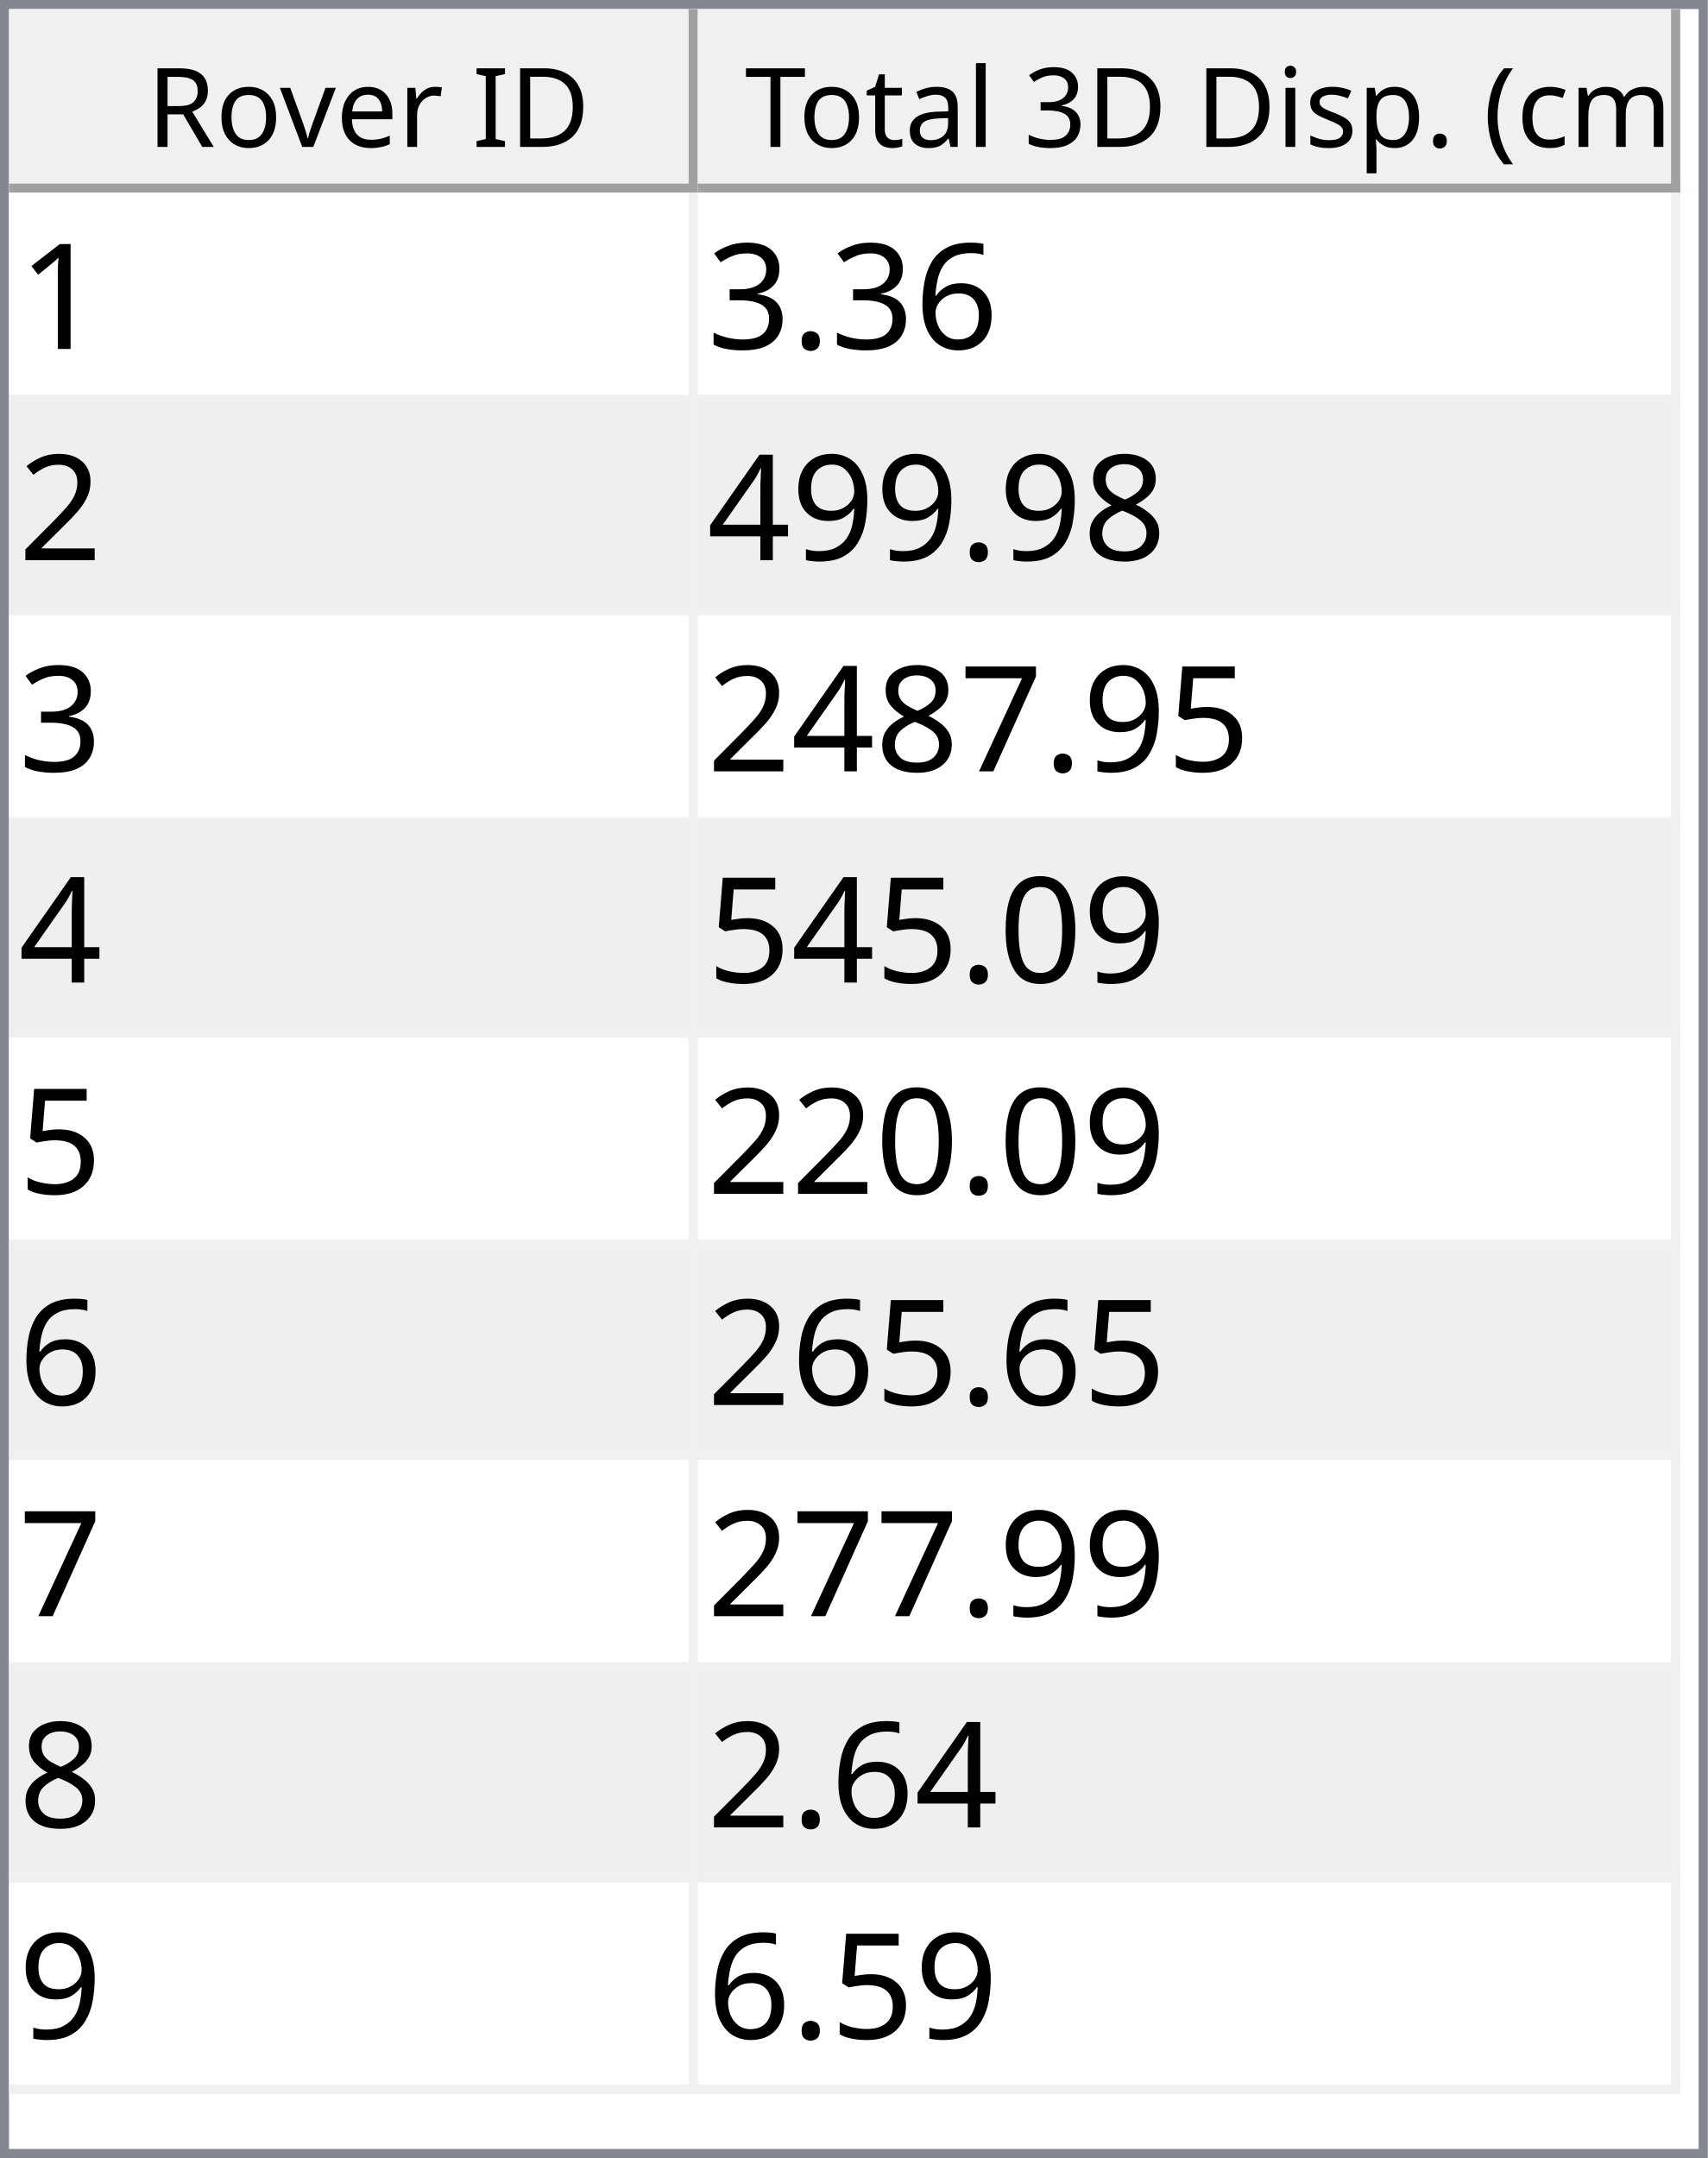
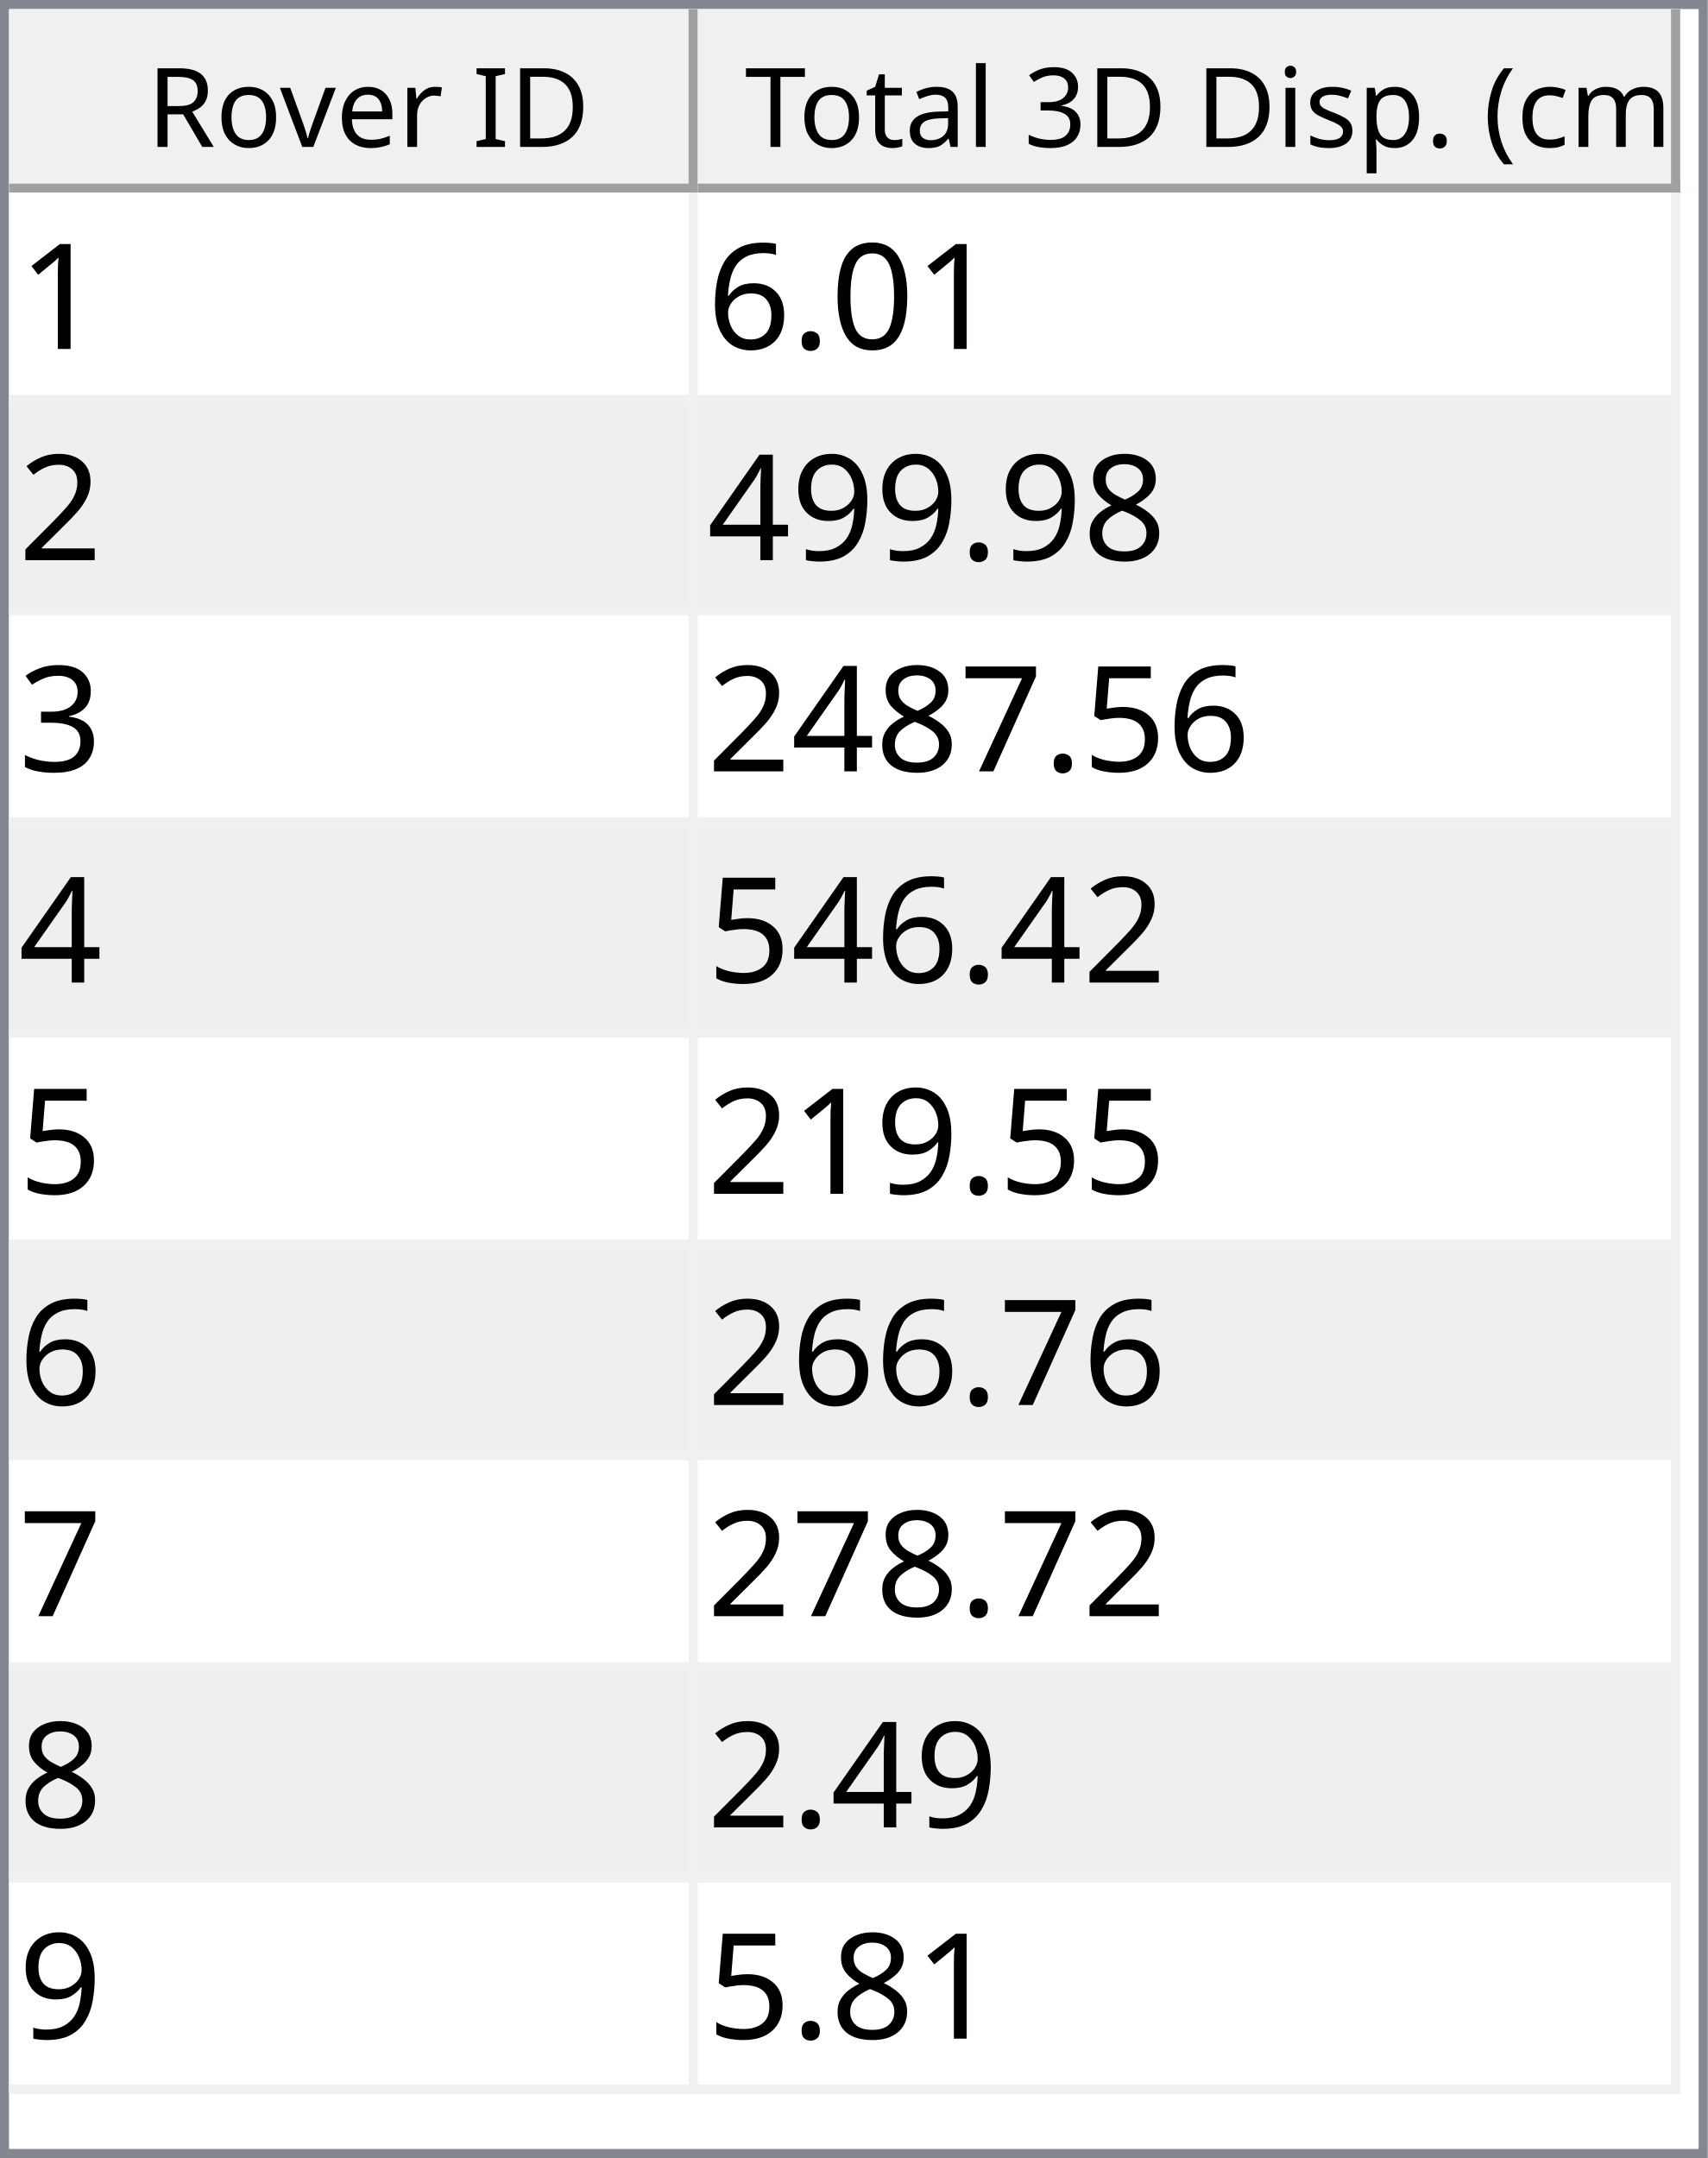
<svg xmlns="http://www.w3.org/2000/svg" style="fill-opacity:1; color-rendering:auto; color-interpolation:auto; text-rendering:auto; stroke:black; stroke-linecap:square; stroke-miterlimit:10; shape-rendering:auto; stroke-opacity:1; fill:black; stroke-dasharray:none; font-weight:normal; stroke-width:1; font-family:'Dialog'; font-style:normal; stroke-linejoin:miter; font-size:12px; stroke-dashoffset:0; image-rendering:auto;" width="186" height="235">
  <defs id="genericDefs" />
  <g>
    <defs id="defs1">
      <clipPath clipPathUnits="userSpaceOnUse" id="clipPath1">
        <path d="M0 0 L186 0 L186 235 L0 235 L0 0 Z" />
      </clipPath>
      <clipPath clipPathUnits="userSpaceOnUse" id="clipPath2">
        <path d="M0 0 L0 235 L186 235 L186 0 Z" />
      </clipPath>
      <clipPath clipPathUnits="userSpaceOnUse" id="clipPath3">
        <path d="M0 0 L0 20 L184 20 L184 0 Z" />
      </clipPath>
      <clipPath clipPathUnits="userSpaceOnUse" id="clipPath4">
        <path d="M0 0 L0 20 L75 20 L75 0 Z" />
      </clipPath>
      <clipPath clipPathUnits="userSpaceOnUse" id="clipPath5">
        <path d="M1 1 L1 19 L74 19 L74 1 Z" />
      </clipPath>
      <clipPath clipPathUnits="userSpaceOnUse" id="clipPath6">
        <path d="M0 0 L0 18 L73 18 L73 0 Z" />
      </clipPath>
      <clipPath clipPathUnits="userSpaceOnUse" id="clipPath7">
        <path d="M-0.5 -0.5 L-0.5 19.5 L74.5 19.5 L74.5 -0.5 Z" />
      </clipPath>
      <clipPath clipPathUnits="userSpaceOnUse" id="clipPath8">
        <path d="M0 0 L0 20 L107 20 L107 0 Z" />
      </clipPath>
      <clipPath clipPathUnits="userSpaceOnUse" id="clipPath9">
        <path d="M1 1 L1 19 L106 19 L106 1 Z" />
      </clipPath>
      <clipPath clipPathUnits="userSpaceOnUse" id="clipPath10">
        <path d="M0 0 L0 18 L105 18 L105 0 Z" />
      </clipPath>
      <clipPath clipPathUnits="userSpaceOnUse" id="clipPath11">
        <path d="M-0.5 -0.5 L-0.5 19.5 L106.5 19.5 L106.5 -0.5 Z" />
      </clipPath>
      <clipPath clipPathUnits="userSpaceOnUse" id="clipPath12">
        <path d="M0 0 L0 213 L184 213 L184 0 Z" />
      </clipPath>
      <clipPath clipPathUnits="userSpaceOnUse" id="clipPath13">
        <path d="M0 0 L0 207 L182 207 L182 0 Z" />
      </clipPath>
      <clipPath clipPathUnits="userSpaceOnUse" id="clipPath14">
        <path d="M-0.5 -0.5 L-0.5 206.5 L181.5 206.5 L181.5 -0.5 Z" />
      </clipPath>
      <clipPath clipPathUnits="userSpaceOnUse" id="clipPath15">
        <path d="M0 0 L0 22 L74 22 L74 0 Z" />
      </clipPath>
      <clipPath clipPathUnits="userSpaceOnUse" id="clipPath16">
        <path d="M0 0 L0 22 L106 22 L106 0 Z" />
      </clipPath>
      <font horiz-adv-x="64.551" id="font1">
        <font-face ascent="107.91" descent="25.098" units-per-em="100" style="font-style:normal; font-family:Segoe UI; font-weight:normal;" />
        <missing-glyph horiz-adv-x="64.551" d="M8.109 0 L8.109 68.266 L56.453 68.266 L56.453 0 L8.109 0 ZM15.328 7.234 L49.219 7.234 L49.219 61.031 L15.328 61.031 L15.328 7.234 Z" />
        <glyph unicode="D" horiz-adv-x="70.117" d="M9.188 0 L9.188 70.016 L28.516 70.016 Q65.531 70.016 65.531 35.891 Q65.531 19.672 55.25 9.836 Q44.969 0 27.734 0 L9.188 0 ZM17.391 62.594 L17.391 7.422 L27.828 7.422 Q41.609 7.422 49.273 14.797 Q56.938 22.172 56.938 35.688 Q56.938 62.594 28.328 62.594 L17.391 62.594 Z" />
        <glyph unicode="I" horiz-adv-x="26.611" d="M17.391 0 L9.188 0 L9.188 70.016 L17.391 70.016 L17.391 0 Z" />
        <glyph unicode=" " horiz-adv-x="27.393" d="" />
        <glyph unicode="r" horiz-adv-x="34.766" d="M34.188 41.891 Q32.078 43.5 28.125 43.5 Q23 43.5 19.555 38.672 Q16.109 33.844 16.109 25.484 L16.109 0 L8.109 0 L8.109 50 L16.109 50 L16.109 39.703 L16.312 39.703 Q18.016 44.969 21.531 47.922 Q25.047 50.875 29.391 50.875 Q32.516 50.875 34.188 50.203 L34.188 41.891 Z" />
        <glyph unicode="e" horiz-adv-x="52.295" d="M48.297 23 L12.984 23 Q13.188 14.656 17.484 10.109 Q21.781 5.562 29.297 5.562 Q37.75 5.562 44.828 11.141 L44.828 3.609 Q38.234 -1.172 27.391 -1.172 Q16.797 -1.172 10.742 5.641 Q4.688 12.453 4.688 24.812 Q4.688 36.469 11.305 43.82 Q17.922 51.172 27.734 51.172 Q37.547 51.172 42.922 44.828 Q48.297 38.484 48.297 27.203 L48.297 23 ZM40.094 29.781 Q40.047 36.719 36.75 40.578 Q33.453 44.438 27.594 44.438 Q21.922 44.438 17.969 40.383 Q14.016 36.328 13.094 29.781 L40.094 29.781 Z" />
        <glyph unicode="v" horiz-adv-x="47.9" d="M47.406 50 L27.484 0 L19.625 0 L0.688 50 L9.469 50 L22.172 13.672 Q23.578 9.672 23.922 6.688 L24.125 6.688 Q24.609 10.453 25.688 13.484 L38.969 50 L47.406 50 Z" />
        <glyph unicode="o" horiz-adv-x="58.594" d="M29 -1.172 Q17.922 -1.172 11.305 5.836 Q4.688 12.844 4.688 24.422 Q4.688 37.016 11.57 44.094 Q18.453 51.172 30.172 51.172 Q41.359 51.172 47.633 44.289 Q53.906 37.406 53.906 25.203 Q53.906 13.234 47.141 6.031 Q40.375 -1.172 29 -1.172 ZM29.594 44.438 Q21.875 44.438 17.383 39.188 Q12.891 33.938 12.891 24.703 Q12.891 15.828 17.43 10.695 Q21.969 5.562 29.594 5.562 Q37.359 5.562 41.531 10.594 Q45.703 15.625 45.703 24.906 Q45.703 34.281 41.531 39.359 Q37.359 44.438 29.594 44.438 Z" />
        <glyph unicode="R" horiz-adv-x="59.814" d="M59.375 0 L49.609 0 L37.891 19.625 Q36.281 22.359 34.766 24.289 Q33.25 26.219 31.664 27.438 Q30.078 28.656 28.25 29.219 Q26.422 29.781 24.125 29.781 L17.391 29.781 L17.391 0 L9.188 0 L9.188 70.016 L30.078 70.016 Q34.672 70.016 38.555 68.867 Q42.438 67.719 45.289 65.375 Q48.141 63.031 49.758 59.547 Q51.375 56.062 51.375 51.375 Q51.375 47.703 50.273 44.656 Q49.172 41.609 47.148 39.211 Q45.125 36.812 42.266 35.133 Q39.406 33.453 35.844 32.516 L35.844 32.328 Q37.594 31.547 38.891 30.547 Q40.188 29.547 41.359 28.18 Q42.531 26.812 43.68 25.078 Q44.828 23.344 46.234 21.047 L59.375 0 ZM17.391 62.594 L17.391 37.203 L28.516 37.203 Q31.594 37.203 34.203 38.133 Q36.812 39.062 38.719 40.797 Q40.625 42.531 41.703 45.047 Q42.781 47.562 42.781 50.688 Q42.781 56.297 39.141 59.445 Q35.5 62.594 28.609 62.594 L17.391 62.594 Z" />
        <glyph unicode=")" horiz-adv-x="30.176" d="M8.297 -15.922 L1.172 -15.922 Q16.406 2.344 16.406 26.812 Q16.406 51.469 1.078 70.016 L8.297 70.016 Q23.531 52.156 23.531 26.703 Q23.531 1.375 8.297 -15.922 Z" />
        <glyph unicode="m" horiz-adv-x="86.133" d="M79.109 0 L71.094 0 L71.094 28.719 Q71.094 37.016 68.531 40.727 Q65.969 44.438 59.906 44.438 Q54.781 44.438 51.195 39.75 Q47.609 35.062 47.609 28.516 L47.609 0 L39.594 0 L39.594 29.688 Q39.594 44.438 28.219 44.438 Q22.953 44.438 19.531 40.016 Q16.109 35.594 16.109 28.516 L16.109 0 L8.109 0 L8.109 50 L16.109 50 L16.109 42.094 L16.312 42.094 Q21.625 51.172 31.844 51.172 Q36.969 51.172 40.773 48.312 Q44.578 45.453 46 40.828 Q51.562 51.172 62.594 51.172 Q79.109 51.172 79.109 30.812 L79.109 0 Z" />
        <glyph unicode="c" horiz-adv-x="46.191" d="M42.188 2.297 Q36.422 -1.172 28.516 -1.172 Q17.828 -1.172 11.258 5.789 Q4.688 12.75 4.688 23.828 Q4.688 36.188 11.766 43.68 Q18.844 51.172 30.672 51.172 Q37.25 51.172 42.281 48.734 L42.281 40.531 Q36.719 44.438 30.375 44.438 Q22.703 44.438 17.797 38.945 Q12.891 33.453 12.891 24.516 Q12.891 15.719 17.508 10.641 Q22.125 5.562 29.891 5.562 Q36.422 5.562 42.188 9.906 L42.188 2.297 Z" />
        <glyph unicode="(" horiz-adv-x="30.176" d="M29.109 -15.922 L21.969 -15.922 Q6.844 1.375 6.844 26.703 Q6.844 52.156 21.969 70.016 L29.203 70.016 Q13.875 51.469 13.875 26.812 Q13.875 2.344 29.109 -15.922 Z" />
        <glyph unicode="." horiz-adv-x="21.68" d="M10.891 -1.078 Q8.641 -1.078 7.055 0.539 Q5.469 2.156 5.469 4.391 Q5.469 6.641 7.055 8.273 Q8.641 9.906 10.891 9.906 Q13.188 9.906 14.797 8.273 Q16.406 6.641 16.406 4.391 Q16.406 2.156 14.797 0.539 Q13.188 -1.078 10.891 -1.078 Z" />
        <glyph unicode="p" horiz-adv-x="58.789" d="M16.312 7.234 L16.109 7.234 L16.109 -23 L8.109 -23 L8.109 50 L16.109 50 L16.109 41.219 L16.312 41.219 Q22.219 51.172 33.594 51.172 Q43.266 51.172 48.688 44.461 Q54.109 37.75 54.109 26.469 Q54.109 13.922 48 6.375 Q41.891 -1.172 31.297 -1.172 Q21.578 -1.172 16.312 7.234 ZM16.109 27.391 L16.109 20.406 Q16.109 14.203 20.141 9.883 Q24.172 5.562 30.375 5.562 Q37.641 5.562 41.773 11.133 Q45.906 16.703 45.906 26.609 Q45.906 34.969 42.047 39.703 Q38.188 44.438 31.594 44.438 Q24.609 44.438 20.359 39.578 Q16.109 34.719 16.109 27.391 Z" />
        <glyph unicode="s" horiz-adv-x="42.432" d="M5.078 1.812 L5.078 10.406 Q11.625 5.562 19.484 5.562 Q30.031 5.562 30.031 12.594 Q30.031 14.594 29.125 15.992 Q28.219 17.391 26.68 18.461 Q25.141 19.531 23.07 20.383 Q21 21.234 18.609 22.172 Q15.281 23.484 12.766 24.828 Q10.25 26.172 8.57 27.859 Q6.891 29.547 6.031 31.695 Q5.172 33.844 5.172 36.719 Q5.172 40.234 6.789 42.945 Q8.406 45.656 11.086 47.484 Q13.766 49.312 17.211 50.242 Q20.656 51.172 24.312 51.172 Q30.812 51.172 35.938 48.922 L35.938 40.828 Q30.422 44.438 23.25 44.438 Q21 44.438 19.195 43.922 Q17.391 43.406 16.094 42.477 Q14.797 41.547 14.086 40.258 Q13.375 38.969 13.375 37.406 Q13.375 35.453 14.086 34.133 Q14.797 32.812 16.164 31.789 Q17.531 30.766 19.484 29.938 Q21.438 29.109 23.922 28.125 Q27.25 26.859 29.883 25.516 Q32.516 24.172 34.375 22.484 Q36.234 20.797 37.234 18.602 Q38.234 16.406 38.234 13.375 Q38.234 9.672 36.602 6.938 Q34.969 4.203 32.234 2.398 Q29.5 0.594 25.93 -0.289 Q22.359 -1.172 18.453 -1.172 Q10.75 -1.172 5.078 1.812 Z" />
        <glyph unicode="i" horiz-adv-x="24.219" d="M12.203 62.703 Q10.062 62.703 8.547 64.164 Q7.031 65.625 7.031 67.875 Q7.031 70.125 8.547 71.609 Q10.062 73.094 12.203 73.094 Q14.406 73.094 15.945 71.609 Q17.484 70.125 17.484 67.875 Q17.484 65.719 15.945 64.211 Q14.406 62.703 12.203 62.703 ZM16.109 0 L8.109 0 L8.109 50 L16.109 50 L16.109 0 Z" />
        <glyph unicode="3" horiz-adv-x="53.906" d="M46.531 19.828 Q46.531 15.094 44.75 11.211 Q42.969 7.328 39.719 4.57 Q36.469 1.812 31.93 0.297 Q27.391 -1.219 21.922 -1.219 Q11.922 -1.219 6 2.594 L6 11.188 Q13.094 5.609 22.219 5.609 Q25.875 5.609 28.828 6.539 Q31.781 7.469 33.906 9.227 Q36.031 10.984 37.18 13.477 Q38.328 15.969 38.328 19.094 Q38.328 32.812 18.797 32.812 L12.984 32.812 L12.984 39.594 L18.5 39.594 Q35.797 39.594 35.797 52.484 Q35.797 64.406 22.609 64.406 Q15.188 64.406 8.688 59.422 L8.688 67.188 Q15.375 71.188 24.609 71.188 Q29 71.188 32.57 69.969 Q36.141 68.75 38.68 66.555 Q41.219 64.359 42.609 61.281 Q44 58.203 44 54.5 Q44 40.672 30.031 36.719 L30.031 36.531 Q33.594 36.141 36.625 34.797 Q39.656 33.453 41.852 31.305 Q44.047 29.156 45.289 26.25 Q46.531 23.344 46.531 19.828 Z" />
        <glyph unicode="l" horiz-adv-x="24.219" d="M16.109 0 L8.109 0 L8.109 74.031 L16.109 74.031 L16.109 0 Z" />
        <glyph unicode="a" horiz-adv-x="50.879" d="M43.891 0 L35.891 0 L35.891 7.812 L35.688 7.812 Q30.469 -1.172 20.312 -1.172 Q12.844 -1.172 8.617 2.781 Q4.391 6.734 4.391 13.281 Q4.391 27.297 20.906 29.594 L35.891 31.688 Q35.891 44.438 25.594 44.438 Q16.547 44.438 9.281 38.281 L9.281 46.484 Q16.656 51.172 26.266 51.172 Q43.891 51.172 43.891 32.516 L43.891 0 ZM35.891 25.297 L23.828 23.641 Q18.266 22.859 15.43 20.875 Q12.594 18.891 12.594 13.875 Q12.594 10.203 15.211 7.883 Q17.828 5.562 22.172 5.562 Q28.125 5.562 32.008 9.742 Q35.891 13.922 35.891 20.312 L35.891 25.297 Z" />
        <glyph unicode="t" horiz-adv-x="33.887" d="M31.297 0.484 Q28.469 -1.078 23.828 -1.078 Q10.688 -1.078 10.688 13.578 L10.688 43.172 L2.094 43.172 L2.094 50 L10.688 50 L10.688 62.203 L18.703 64.797 L18.703 50 L31.297 50 L31.297 43.172 L18.703 43.172 L18.703 14.984 Q18.703 9.969 20.414 7.82 Q22.125 5.672 26.078 5.672 Q29.109 5.672 31.297 7.328 L31.297 0.484 Z" />
        <glyph unicode="T" horiz-adv-x="52.393" d="M50.594 62.594 L30.375 62.594 L30.375 0 L22.172 0 L22.172 62.594 L2 62.594 L2 70.016 L50.594 70.016 L50.594 62.594 Z" />
      </font>
      <font horiz-adv-x="75.0" id="font2">
        <font-face ascent="100.537" descent="21.973" units-per-em="100" style="font-style:normal; font-family:sans-serif; font-weight:normal;" />
        <missing-glyph horiz-adv-x="75.0" d="M12.5 0 L12.5 62.5 L62.5 62.5 L62.5 0 L12.5 0 ZM14.062 1.562 L60.938 1.562 L60.938 60.938 L14.062 60.938 L14.062 1.562 Z" />
        <glyph unicode="1" horiz-adv-x="55.615" d="M37.25 0 L28.469 0 L28.469 56 Q25.297 52.984 20.141 49.953 Q14.984 46.922 10.891 45.406 L10.891 53.906 Q18.266 57.375 23.781 62.305 Q29.297 67.234 31.594 71.875 L37.25 71.875 L37.25 0 Z" />
+         <glyph unicode="0" horiz-adv-x="55.615" d="M4.156 35.297 Q4.156 48 6.766 55.742 Q9.375 63.484 14.523 67.68 Q19.672 71.875 27.484 71.875 Q33.25 71.875 37.594 69.555 Q41.938 67.234 44.773 62.867 Q47.609 58.5 49.219 52.227 Q50.828 45.953 50.828 35.297 Q50.828 22.703 48.242 14.969 Q45.656 7.234 40.508 3.008 Q35.359 -1.219 27.484 -1.219 Q17.141 -1.219 11.234 6.203 Q4.156 15.141 4.156 35.297 ZM13.188 35.297 Q13.188 17.672 17.312 11.836 Q21.438 6 27.484 6 Q33.547 6 37.672 11.859 Q41.797 17.719 41.797 35.297 Q41.797 52.984 37.672 58.789 Q33.547 64.594 27.391 64.594 Q21.344 64.594 17.719 59.469 Q13.188 52.938 13.188 35.297 Z" />
+         <glyph unicode="." horiz-adv-x="27.783" d="M9.078 0 L9.078 10.016 L19.094 10.016 L19.094 0 L9.078 0 Z" />
        <glyph unicode="6" horiz-adv-x="55.615" d="M49.75 54.047 L41.016 53.375 Q39.844 58.547 37.703 60.891 Q34.125 64.656 28.906 64.656 Q24.703 64.656 21.531 62.312 Q17.391 59.281 14.992 53.469 Q12.594 47.656 12.5 36.922 Q15.672 41.75 20.266 44.094 Q24.859 46.438 29.891 46.438 Q38.672 46.438 44.852 39.969 Q51.031 33.5 51.031 23.25 Q51.031 16.5 48.125 10.719 Q45.219 4.938 40.141 1.859 Q35.062 -1.219 28.609 -1.219 Q17.625 -1.219 10.695 6.859 Q3.766 14.938 3.766 33.5 Q3.766 54.25 11.422 63.672 Q18.109 71.875 29.438 71.875 Q37.891 71.875 43.289 67.141 Q48.688 62.406 49.75 54.047 ZM13.875 23.188 Q13.875 18.656 15.797 14.508 Q17.719 10.359 21.188 8.18 Q24.656 6 28.469 6 Q34.031 6 38.039 10.492 Q42.047 14.984 42.047 22.703 Q42.047 30.125 38.086 34.398 Q34.125 38.672 28.125 38.672 Q22.172 38.672 18.023 34.398 Q13.875 30.125 13.875 23.188 Z" />
-         <glyph unicode="." horiz-adv-x="27.783" d="M9.078 0 L9.078 10.016 L19.094 10.016 L19.094 0 L9.078 0 Z" />
-         <glyph unicode="3" horiz-adv-x="55.615" d="M4.203 18.891 L12.984 20.062 Q14.5 12.594 18.141 9.297 Q21.781 6 27 6 Q33.203 6 37.477 10.297 Q41.75 14.594 41.75 20.953 Q41.75 27 37.797 30.93 Q33.844 34.859 27.734 34.859 Q25.25 34.859 21.531 33.891 L22.516 41.609 Q23.391 41.5 23.922 41.5 Q29.547 41.5 34.039 44.43 Q38.531 47.359 38.531 53.469 Q38.531 58.297 35.258 61.477 Q31.984 64.656 26.812 64.656 Q21.688 64.656 18.266 61.43 Q14.844 58.203 13.875 51.766 L5.078 53.328 Q6.688 62.156 12.398 67.016 Q18.109 71.875 26.609 71.875 Q32.469 71.875 37.398 69.359 Q42.328 66.844 44.945 62.5 Q47.562 58.156 47.562 53.266 Q47.562 48.641 45.07 44.828 Q42.578 41.016 37.703 38.766 Q44.047 37.312 47.562 32.695 Q51.078 28.078 51.078 21.141 Q51.078 11.766 44.242 5.25 Q37.406 -1.266 26.953 -1.266 Q17.531 -1.266 11.305 4.352 Q5.078 9.969 4.203 18.891 Z" />
        <glyph unicode="2" horiz-adv-x="55.615" d="M50.344 8.453 L50.344 0 L3.031 0 Q2.938 3.172 4.047 6.109 Q5.859 10.938 9.836 15.625 Q13.812 20.312 21.344 26.469 Q33.016 36.031 37.117 41.625 Q41.219 47.219 41.219 52.203 Q41.219 57.422 37.477 61.008 Q33.734 64.594 27.734 64.594 Q21.391 64.594 17.578 60.789 Q13.766 56.984 13.719 50.25 L4.688 51.172 Q5.609 61.281 11.664 66.578 Q17.719 71.875 27.938 71.875 Q38.234 71.875 44.242 66.164 Q50.25 60.453 50.25 52 Q50.25 47.703 48.492 43.555 Q46.734 39.406 42.656 34.812 Q38.578 30.219 29.109 22.219 Q21.188 15.578 18.945 13.211 Q16.703 10.844 15.234 8.453 L50.344 8.453 Z" />
        <glyph unicode="8" horiz-adv-x="55.615" d="M17.672 38.812 Q12.203 40.828 9.57 44.539 Q6.938 48.25 6.938 53.422 Q6.938 61.234 12.555 66.555 Q18.172 71.875 27.484 71.875 Q36.859 71.875 42.578 66.43 Q48.297 60.984 48.297 53.172 Q48.297 48.188 45.68 44.508 Q43.062 40.828 37.75 38.812 Q44.344 36.672 47.781 31.883 Q51.219 27.094 51.219 20.453 Q51.219 11.281 44.727 5.031 Q38.234 -1.219 27.641 -1.219 Q17.047 -1.219 10.547 5.055 Q4.047 11.328 4.047 20.703 Q4.047 27.688 7.594 32.398 Q11.141 37.109 17.672 38.812 ZM15.922 53.719 Q15.922 48.641 19.195 45.414 Q22.469 42.188 27.688 42.188 Q32.766 42.188 36.016 45.383 Q39.266 48.578 39.266 53.219 Q39.266 58.062 35.914 61.359 Q32.562 64.656 27.594 64.656 Q22.562 64.656 19.242 61.43 Q15.922 58.203 15.922 53.719 ZM13.094 20.656 Q13.094 16.891 14.875 13.375 Q16.656 9.859 20.172 7.93 Q23.688 6 27.734 6 Q34.031 6 38.133 10.055 Q42.234 14.109 42.234 20.359 Q42.234 26.703 38.016 30.859 Q33.797 35.016 27.438 35.016 Q21.234 35.016 17.164 30.914 Q13.094 26.812 13.094 20.656 Z" />
        <glyph unicode="9" horiz-adv-x="55.615" d="M5.469 16.547 L13.922 17.328 Q14.984 11.375 18.016 8.688 Q21.047 6 25.781 6 Q29.828 6 32.883 7.859 Q35.938 9.719 37.891 12.82 Q39.844 15.922 41.164 21.195 Q42.484 26.469 42.484 31.938 Q42.484 32.516 42.438 33.688 Q39.797 29.5 35.234 26.883 Q30.672 24.266 25.344 24.266 Q16.453 24.266 10.305 30.711 Q4.156 37.156 4.156 47.703 Q4.156 58.594 10.578 65.234 Q17 71.875 26.656 71.875 Q33.641 71.875 39.43 68.117 Q45.219 64.359 48.219 57.398 Q51.219 50.438 51.219 37.25 Q51.219 23.531 48.242 15.406 Q45.266 7.281 39.383 3.031 Q33.5 -1.219 25.594 -1.219 Q17.188 -1.219 11.867 3.445 Q6.547 8.109 5.469 16.547 ZM41.453 48.141 Q41.453 55.719 37.43 60.156 Q33.406 64.594 27.734 64.594 Q21.875 64.594 17.531 59.812 Q13.188 55.031 13.188 47.406 Q13.188 40.578 17.312 36.305 Q21.438 32.031 27.484 32.031 Q33.594 32.031 37.523 36.305 Q41.453 40.578 41.453 48.141 Z" />
        <glyph unicode="4" horiz-adv-x="55.615" d="M32.328 0 L32.328 17.141 L1.266 17.141 L1.266 25.203 L33.938 71.578 L41.109 71.578 L41.109 25.203 L50.781 25.203 L50.781 17.141 L41.109 17.141 L41.109 0 L32.328 0 ZM32.328 25.203 L32.328 57.469 L9.906 25.203 L32.328 25.203 Z" />
+         <glyph unicode="3" horiz-adv-x="55.615" d="M4.203 18.891 L12.984 20.062 Q14.5 12.594 18.141 9.297 Q21.781 6 27 6 Q33.203 6 37.477 10.297 Q41.75 14.594 41.75 20.953 Q41.75 27 37.797 30.93 Q33.844 34.859 27.734 34.859 Q25.25 34.859 21.531 33.891 L22.516 41.609 Q23.391 41.5 23.922 41.5 Q29.547 41.5 34.039 44.43 Q38.531 47.359 38.531 53.469 Q38.531 58.297 35.258 61.477 Q31.984 64.656 26.812 64.656 Q21.688 64.656 18.266 61.43 Q14.844 58.203 13.875 51.766 L5.078 53.328 Q6.688 62.156 12.398 67.016 Q18.109 71.875 26.609 71.875 Q32.469 71.875 37.398 69.359 Q42.328 66.844 44.945 62.5 Q47.562 58.156 47.562 53.266 Q47.562 48.641 45.07 44.828 Q42.578 41.016 37.703 38.766 Q44.047 37.312 47.562 32.695 Q51.078 28.078 51.078 21.141 Q51.078 11.766 44.242 5.25 Q37.406 -1.266 26.953 -1.266 Q17.531 -1.266 11.305 4.352 Q5.078 9.969 4.203 18.891 Z" />
        <glyph unicode="5" horiz-adv-x="55.615" d="M4.156 18.75 L13.375 19.531 Q14.406 12.797 18.141 9.398 Q21.875 6 27.156 6 Q33.5 6 37.891 10.789 Q42.281 15.578 42.281 23.484 Q42.281 31 38.062 35.352 Q33.844 39.703 27 39.703 Q22.75 39.703 19.336 37.773 Q15.922 35.844 13.969 32.766 L5.719 33.844 L12.641 70.609 L48.25 70.609 L48.25 62.203 L19.672 62.203 L15.828 42.969 Q22.266 47.469 29.344 47.469 Q38.719 47.469 45.164 40.969 Q51.609 34.469 51.609 24.266 Q51.609 14.547 45.953 7.469 Q39.062 -1.219 27.156 -1.219 Q17.391 -1.219 11.211 4.25 Q5.031 9.719 4.156 18.75 Z" />
        <glyph unicode="7" horiz-adv-x="55.615" d="M4.734 62.203 L4.734 70.656 L51.078 70.656 L51.078 63.812 Q44.234 56.547 37.523 44.484 Q30.812 32.422 27.156 19.672 Q24.516 10.688 23.781 0 L14.75 0 Q14.891 8.453 18.062 20.414 Q21.234 32.375 27.172 43.484 Q33.109 54.594 39.797 62.203 L4.734 62.203 Z" />
-         <glyph unicode="0" horiz-adv-x="55.615" d="M4.156 35.297 Q4.156 48 6.766 55.742 Q9.375 63.484 14.523 67.68 Q19.672 71.875 27.484 71.875 Q33.25 71.875 37.594 69.555 Q41.938 67.234 44.773 62.867 Q47.609 58.5 49.219 52.227 Q50.828 45.953 50.828 35.297 Q50.828 22.703 48.242 14.969 Q45.656 7.234 40.508 3.008 Q35.359 -1.219 27.484 -1.219 Q17.141 -1.219 11.234 6.203 Q4.156 15.141 4.156 35.297 ZM13.188 35.297 Q13.188 17.672 17.312 11.836 Q21.438 6 27.484 6 Q33.547 6 37.672 11.859 Q41.797 17.719 41.797 35.297 Q41.797 52.984 37.672 58.789 Q33.547 64.594 27.391 64.594 Q21.344 64.594 17.719 59.469 Q13.188 52.938 13.188 35.297 Z" />
      </font>
    </defs>
    <g style="fill:white; stroke:white;">
      <rect x="0" y="0" width="186" style="clip-path:url(#clipPath1); stroke:none;" height="235" />
    </g>
    <g style="fill:white; text-rendering:optimizeSpeed; color-rendering:optimizeSpeed; image-rendering:optimizeSpeed; shape-rendering:crispEdges; stroke:white; color-interpolation:sRGB;">
      <rect x="0" width="186" height="235" y="0" style="stroke:none;" />
      <path style="stroke:none;" d="M0 235 L186 235 L186 0 L0 0 Z" />
    </g>
    <g style="fill:rgb(240,240,240); font-family:'Segoe UI'; stroke:rgb(240,240,240);">
      <rect x="0" y="0" width="186" style="clip-path:url(#clipPath2); stroke:none;" height="235" />
    </g>
    <g style="fill:rgb(130,135,144); font-family:'Segoe UI'; stroke:rgb(130,135,144);">
      <path d="M0 0 L186 0 L186 235 L0 235 L0 0 ZM1 1 L185 1 L185 234 L1 234 L1 1 Z" style="fill-rule:evenodd; clip-path:url(#clipPath2); stroke:none;" />
    </g>
    <g style="fill:white; font-family:'Segoe UI'; stroke:white;" transform="translate(1,1)">
      <rect x="0" y="0" width="184" style="clip-path:url(#clipPath3); stroke:none;" height="20" />
    </g>
    <g style="fill:rgb(240,240,240); font-family:'Segoe UI'; stroke:rgb(240,240,240);" transform="translate(1,1)">
      <rect x="0" y="0" width="75" style="clip-path:url(#clipPath4); stroke:none;" height="20" />
    </g>
    <g style="font-family:'Segoe UI';" transform="translate(2,2)">
      <text x="14" xml:space="preserve" y="14" style="clip-path:url(#clipPath6); stroke:none;">Rover ID</text>
    </g>
    <g style="fill:rgb(160,160,160); font-family:'Segoe UI'; stroke:rgb(160,160,160); stroke-linejoin:bevel;" transform="translate(1.5,1.5)">
      <line x1="74" x2="74" y1="0" style="fill:none; clip-path:url(#clipPath7);" y2="19" />
    </g>
    <g style="fill:rgb(160,160,160); font-family:'Segoe UI'; stroke:rgb(160,160,160); stroke-linejoin:bevel;" transform="matrix(1,0,0,1,1,1) translate(0.5,0.5)">
      <line x1="0" x2="74" y1="19" style="fill:none; clip-path:url(#clipPath7);" y2="19" />
    </g>
    <g style="fill:rgb(240,240,240); font-family:'Segoe UI'; stroke:rgb(240,240,240);" transform="translate(76,1)">
      <rect x="0" y="0" width="107" style="clip-path:url(#clipPath8); stroke:none;" height="20" />
    </g>
    <g style="font-family:'Segoe UI';" transform="translate(77,2)">
      <text x="1" xml:space="preserve" y="14" style="clip-path:url(#clipPath10); stroke:none;"> Total 3D Disp. (cm)</text>
    </g>
    <g style="fill:rgb(160,160,160); font-family:'Segoe UI'; stroke:rgb(160,160,160); stroke-linejoin:bevel;" transform="translate(76.5,1.5)">
      <line x1="106" x2="106" y1="0" style="fill:none; clip-path:url(#clipPath11);" y2="19" />
    </g>
    <g style="fill:rgb(160,160,160); font-family:'Segoe UI'; stroke:rgb(160,160,160); stroke-linejoin:bevel;" transform="matrix(1,0,0,1,76,1) translate(0.5,0.5)">
      <line x1="0" x2="106" y1="19" style="fill:none; clip-path:url(#clipPath11);" y2="19" />
    </g>
    <g style="fill:white; font-family:'Segoe UI'; stroke:white;" transform="translate(1,21)">
      <rect x="0" y="0" width="184" style="clip-path:url(#clipPath12); stroke:none;" height="213" />
    </g>
    <g style="fill:rgb(240,240,240); font-size:16px; font-family:sans-serif; stroke:rgb(240,240,240);" transform="translate(1,21)">
      <rect x="0" y="0" width="182" style="clip-path:url(#clipPath13); stroke:none;" height="207" />
      <line transform="translate(0.5,0.5)" x1="0" x2="181" y1="22" style="clip-path:url(#clipPath14); fill:none; stroke-linejoin:bevel;" y2="22" />
    </g>
    <g transform="matrix(1,0,0,1,1,21) translate(0.5,0.5)" style="fill:rgb(240,240,240); font-size:16px; font-family:sans-serif; stroke:rgb(240,240,240); stroke-linejoin:bevel;">
      <line x1="0" x2="181" y1="45" style="fill:none; clip-path:url(#clipPath14);" y2="45" />
    </g>
    <g transform="matrix(1,0,0,1,1,21) translate(0.5,0.5)" style="fill:rgb(240,240,240); font-size:16px; font-family:sans-serif; stroke:rgb(240,240,240); stroke-linejoin:bevel;">
      <line x1="0" x2="181" y1="68" style="fill:none; clip-path:url(#clipPath14);" y2="68" />
    </g>
    <g transform="matrix(1,0,0,1,1,21) translate(0.5,0.5)" style="fill:rgb(240,240,240); font-size:16px; font-family:sans-serif; stroke:rgb(240,240,240); stroke-linejoin:bevel;">
      <line x1="0" x2="181" y1="91" style="fill:none; clip-path:url(#clipPath14);" y2="91" />
    </g>
    <g transform="matrix(1,0,0,1,1,21) translate(0.5,0.5)" style="fill:rgb(240,240,240); font-size:16px; font-family:sans-serif; stroke:rgb(240,240,240); stroke-linejoin:bevel;">
      <line x1="0" x2="181" y1="114" style="fill:none; clip-path:url(#clipPath14);" y2="114" />
    </g>
    <g transform="matrix(1,0,0,1,1,21) translate(0.5,0.5)" style="fill:rgb(240,240,240); font-size:16px; font-family:sans-serif; stroke:rgb(240,240,240); stroke-linejoin:bevel;">
      <line x1="0" x2="181" y1="137" style="fill:none; clip-path:url(#clipPath14);" y2="137" />
    </g>
    <g transform="matrix(1,0,0,1,1,21) translate(0.5,0.5)" style="fill:rgb(240,240,240); font-size:16px; font-family:sans-serif; stroke:rgb(240,240,240); stroke-linejoin:bevel;">
      <line x1="0" x2="181" y1="160" style="fill:none; clip-path:url(#clipPath14);" y2="160" />
    </g>
    <g transform="matrix(1,0,0,1,1,21) translate(0.5,0.5)" style="fill:rgb(240,240,240); font-size:16px; font-family:sans-serif; stroke:rgb(240,240,240); stroke-linejoin:bevel;">
      <line x1="0" x2="181" y1="183" style="fill:none; clip-path:url(#clipPath14);" y2="183" />
    </g>
    <g transform="matrix(1,0,0,1,1,21) translate(0.5,0.5)" style="fill:rgb(240,240,240); font-size:16px; font-family:sans-serif; stroke:rgb(240,240,240); stroke-linejoin:bevel;">
      <line x1="0" x2="181" y1="206" style="fill:none; clip-path:url(#clipPath14);" y2="206" />
    </g>
    <g transform="matrix(1,0,0,1,1,21) translate(0.5,0.5)" style="fill:rgb(240,240,240); font-size:16px; font-family:sans-serif; stroke:rgb(240,240,240); stroke-linejoin:bevel;">
      <line x1="74" x2="74" y1="0" style="fill:none; clip-path:url(#clipPath14);" y2="206" />
    </g>
    <g transform="matrix(1,0,0,1,1,21) translate(0.5,0.5)" style="fill:rgb(240,240,240); font-size:16px; font-family:sans-serif; stroke:rgb(240,240,240); stroke-linejoin:bevel;">
      <line x1="181" x2="181" y1="0" style="fill:none; clip-path:url(#clipPath14);" y2="206" />
    </g>
    <g style="fill:white; font-size:16px; font-family:sans-serif; stroke:white;" transform="matrix(1,0,0,1,1,21)">
      <rect x="0" y="0" width="74" style="clip-path:url(#clipPath15); stroke:none;" height="22" />
      <text x="1" y="17" style="fill:black; clip-path:url(#clipPath15); stroke:none;" xml:space="preserve">1</text>
    </g>
    <g style="fill:white; font-size:16px; font-family:sans-serif; stroke:white;" transform="matrix(1,0,0,1,1,21) translate(75,0)">
      <rect x="0" y="0" width="106" style="clip-path:url(#clipPath16); stroke:none;" height="22" />
-       <text x="1" y="17" style="fill:black; clip-path:url(#clipPath16); stroke:none;" xml:space="preserve">3.36</text>
+       <text x="1" y="17" style="fill:black; clip-path:url(#clipPath16); stroke:none;" xml:space="preserve">6.01</text>
    </g>
    <g style="fill:rgb(239,239,239); font-size:16px; font-family:sans-serif; stroke:rgb(239,239,239);" transform="matrix(1,0,0,1,1,21) translate(0,23)">
      <rect x="0" y="0" width="74" style="clip-path:url(#clipPath15); stroke:none;" height="22" />
      <text x="1" y="17" style="fill:black; clip-path:url(#clipPath15); stroke:none;" xml:space="preserve">2</text>
    </g>
    <g style="fill:rgb(239,239,239); font-size:16px; font-family:sans-serif; stroke:rgb(239,239,239);" transform="matrix(1,0,0,1,1,21) translate(75,23)">
      <rect x="0" y="0" width="106" style="clip-path:url(#clipPath16); stroke:none;" height="22" />
      <text x="1" y="17" style="fill:black; clip-path:url(#clipPath16); stroke:none;" xml:space="preserve">499.98</text>
    </g>
    <g style="fill:white; font-size:16px; font-family:sans-serif; stroke:white;" transform="matrix(1,0,0,1,1,21) translate(0,46)">
      <rect x="0" y="0" width="74" style="clip-path:url(#clipPath15); stroke:none;" height="22" />
      <text x="1" y="17" style="fill:black; clip-path:url(#clipPath15); stroke:none;" xml:space="preserve">3</text>
    </g>
    <g style="fill:white; font-size:16px; font-family:sans-serif; stroke:white;" transform="matrix(1,0,0,1,1,21) translate(75,46)">
      <rect x="0" y="0" width="106" style="clip-path:url(#clipPath16); stroke:none;" height="22" />
-       <text x="1" y="17" style="fill:black; clip-path:url(#clipPath16); stroke:none;" xml:space="preserve">2487.95</text>
+       <text x="1" y="17" style="fill:black; clip-path:url(#clipPath16); stroke:none;" xml:space="preserve">2487.56</text>
    </g>
    <g style="fill:rgb(239,239,239); font-size:16px; font-family:sans-serif; stroke:rgb(239,239,239);" transform="matrix(1,0,0,1,1,21) translate(0,69)">
      <rect x="0" y="0" width="74" style="clip-path:url(#clipPath15); stroke:none;" height="22" />
      <text x="1" y="17" style="fill:black; clip-path:url(#clipPath15); stroke:none;" xml:space="preserve">4</text>
    </g>
    <g style="fill:rgb(239,239,239); font-size:16px; font-family:sans-serif; stroke:rgb(239,239,239);" transform="matrix(1,0,0,1,1,21) translate(75,69)">
      <rect x="0" y="0" width="106" style="clip-path:url(#clipPath16); stroke:none;" height="22" />
-       <text x="1" y="17" style="fill:black; clip-path:url(#clipPath16); stroke:none;" xml:space="preserve">545.09</text>
+       <text x="1" y="17" style="fill:black; clip-path:url(#clipPath16); stroke:none;" xml:space="preserve">546.42</text>
    </g>
    <g style="fill:white; font-size:16px; font-family:sans-serif; stroke:white;" transform="matrix(1,0,0,1,1,21) translate(0,92)">
      <rect x="0" y="0" width="74" style="clip-path:url(#clipPath15); stroke:none;" height="22" />
      <text x="1" y="17" style="fill:black; clip-path:url(#clipPath15); stroke:none;" xml:space="preserve">5</text>
    </g>
    <g style="fill:white; font-size:16px; font-family:sans-serif; stroke:white;" transform="matrix(1,0,0,1,1,21) translate(75,92)">
      <rect x="0" y="0" width="106" style="clip-path:url(#clipPath16); stroke:none;" height="22" />
-       <text x="1" y="17" style="fill:black; clip-path:url(#clipPath16); stroke:none;" xml:space="preserve">220.09</text>
+       <text x="1" y="17" style="fill:black; clip-path:url(#clipPath16); stroke:none;" xml:space="preserve">219.55</text>
    </g>
    <g style="fill:rgb(239,239,239); font-size:16px; font-family:sans-serif; stroke:rgb(239,239,239);" transform="matrix(1,0,0,1,1,21) translate(0,115)">
      <rect x="0" y="0" width="74" style="clip-path:url(#clipPath15); stroke:none;" height="22" />
      <text x="1" y="17" style="fill:black; clip-path:url(#clipPath15); stroke:none;" xml:space="preserve">6</text>
    </g>
    <g style="fill:rgb(239,239,239); font-size:16px; font-family:sans-serif; stroke:rgb(239,239,239);" transform="matrix(1,0,0,1,1,21) translate(75,115)">
      <rect x="0" y="0" width="106" style="clip-path:url(#clipPath16); stroke:none;" height="22" />
-       <text x="1" y="17" style="fill:black; clip-path:url(#clipPath16); stroke:none;" xml:space="preserve">265.65</text>
+       <text x="1" y="17" style="fill:black; clip-path:url(#clipPath16); stroke:none;" xml:space="preserve">266.76</text>
    </g>
    <g style="fill:white; font-size:16px; font-family:sans-serif; stroke:white;" transform="matrix(1,0,0,1,1,21) translate(0,138)">
      <rect x="0" y="0" width="74" style="clip-path:url(#clipPath15); stroke:none;" height="22" />
      <text x="1" y="17" style="fill:black; clip-path:url(#clipPath15); stroke:none;" xml:space="preserve">7</text>
    </g>
    <g style="fill:white; font-size:16px; font-family:sans-serif; stroke:white;" transform="matrix(1,0,0,1,1,21) translate(75,138)">
      <rect x="0" y="0" width="106" style="clip-path:url(#clipPath16); stroke:none;" height="22" />
-       <text x="1" y="17" style="fill:black; clip-path:url(#clipPath16); stroke:none;" xml:space="preserve">277.99</text>
+       <text x="1" y="17" style="fill:black; clip-path:url(#clipPath16); stroke:none;" xml:space="preserve">278.72</text>
    </g>
    <g style="fill:rgb(239,239,239); font-size:16px; font-family:sans-serif; stroke:rgb(239,239,239);" transform="matrix(1,0,0,1,1,21) translate(0,161)">
      <rect x="0" y="0" width="74" style="clip-path:url(#clipPath15); stroke:none;" height="22" />
      <text x="1" y="17" style="fill:black; clip-path:url(#clipPath15); stroke:none;" xml:space="preserve">8</text>
    </g>
    <g style="fill:rgb(239,239,239); font-size:16px; font-family:sans-serif; stroke:rgb(239,239,239);" transform="matrix(1,0,0,1,1,21) translate(75,161)">
      <rect x="0" y="0" width="106" style="clip-path:url(#clipPath16); stroke:none;" height="22" />
-       <text x="1" y="17" style="fill:black; clip-path:url(#clipPath16); stroke:none;" xml:space="preserve">2.64</text>
+       <text x="1" y="17" style="fill:black; clip-path:url(#clipPath16); stroke:none;" xml:space="preserve">2.49</text>
    </g>
    <g style="fill:white; font-size:16px; font-family:sans-serif; stroke:white;" transform="matrix(1,0,0,1,1,21) translate(0,184)">
      <rect x="0" y="0" width="74" style="clip-path:url(#clipPath15); stroke:none;" height="22" />
      <text x="1" y="17" style="fill:black; clip-path:url(#clipPath15); stroke:none;" xml:space="preserve">9</text>
    </g>
    <g style="fill:white; font-size:16px; font-family:sans-serif; stroke:white;" transform="matrix(1,0,0,1,1,21) translate(75,184)">
      <rect x="0" y="0" width="106" style="clip-path:url(#clipPath16); stroke:none;" height="22" />
-       <text x="1" y="17" style="fill:black; clip-path:url(#clipPath16); stroke:none;" xml:space="preserve">6.59</text>
+       <text x="1" y="17" style="fill:black; clip-path:url(#clipPath16); stroke:none;" xml:space="preserve">5.81</text>
    </g>
  </g>
</svg>
